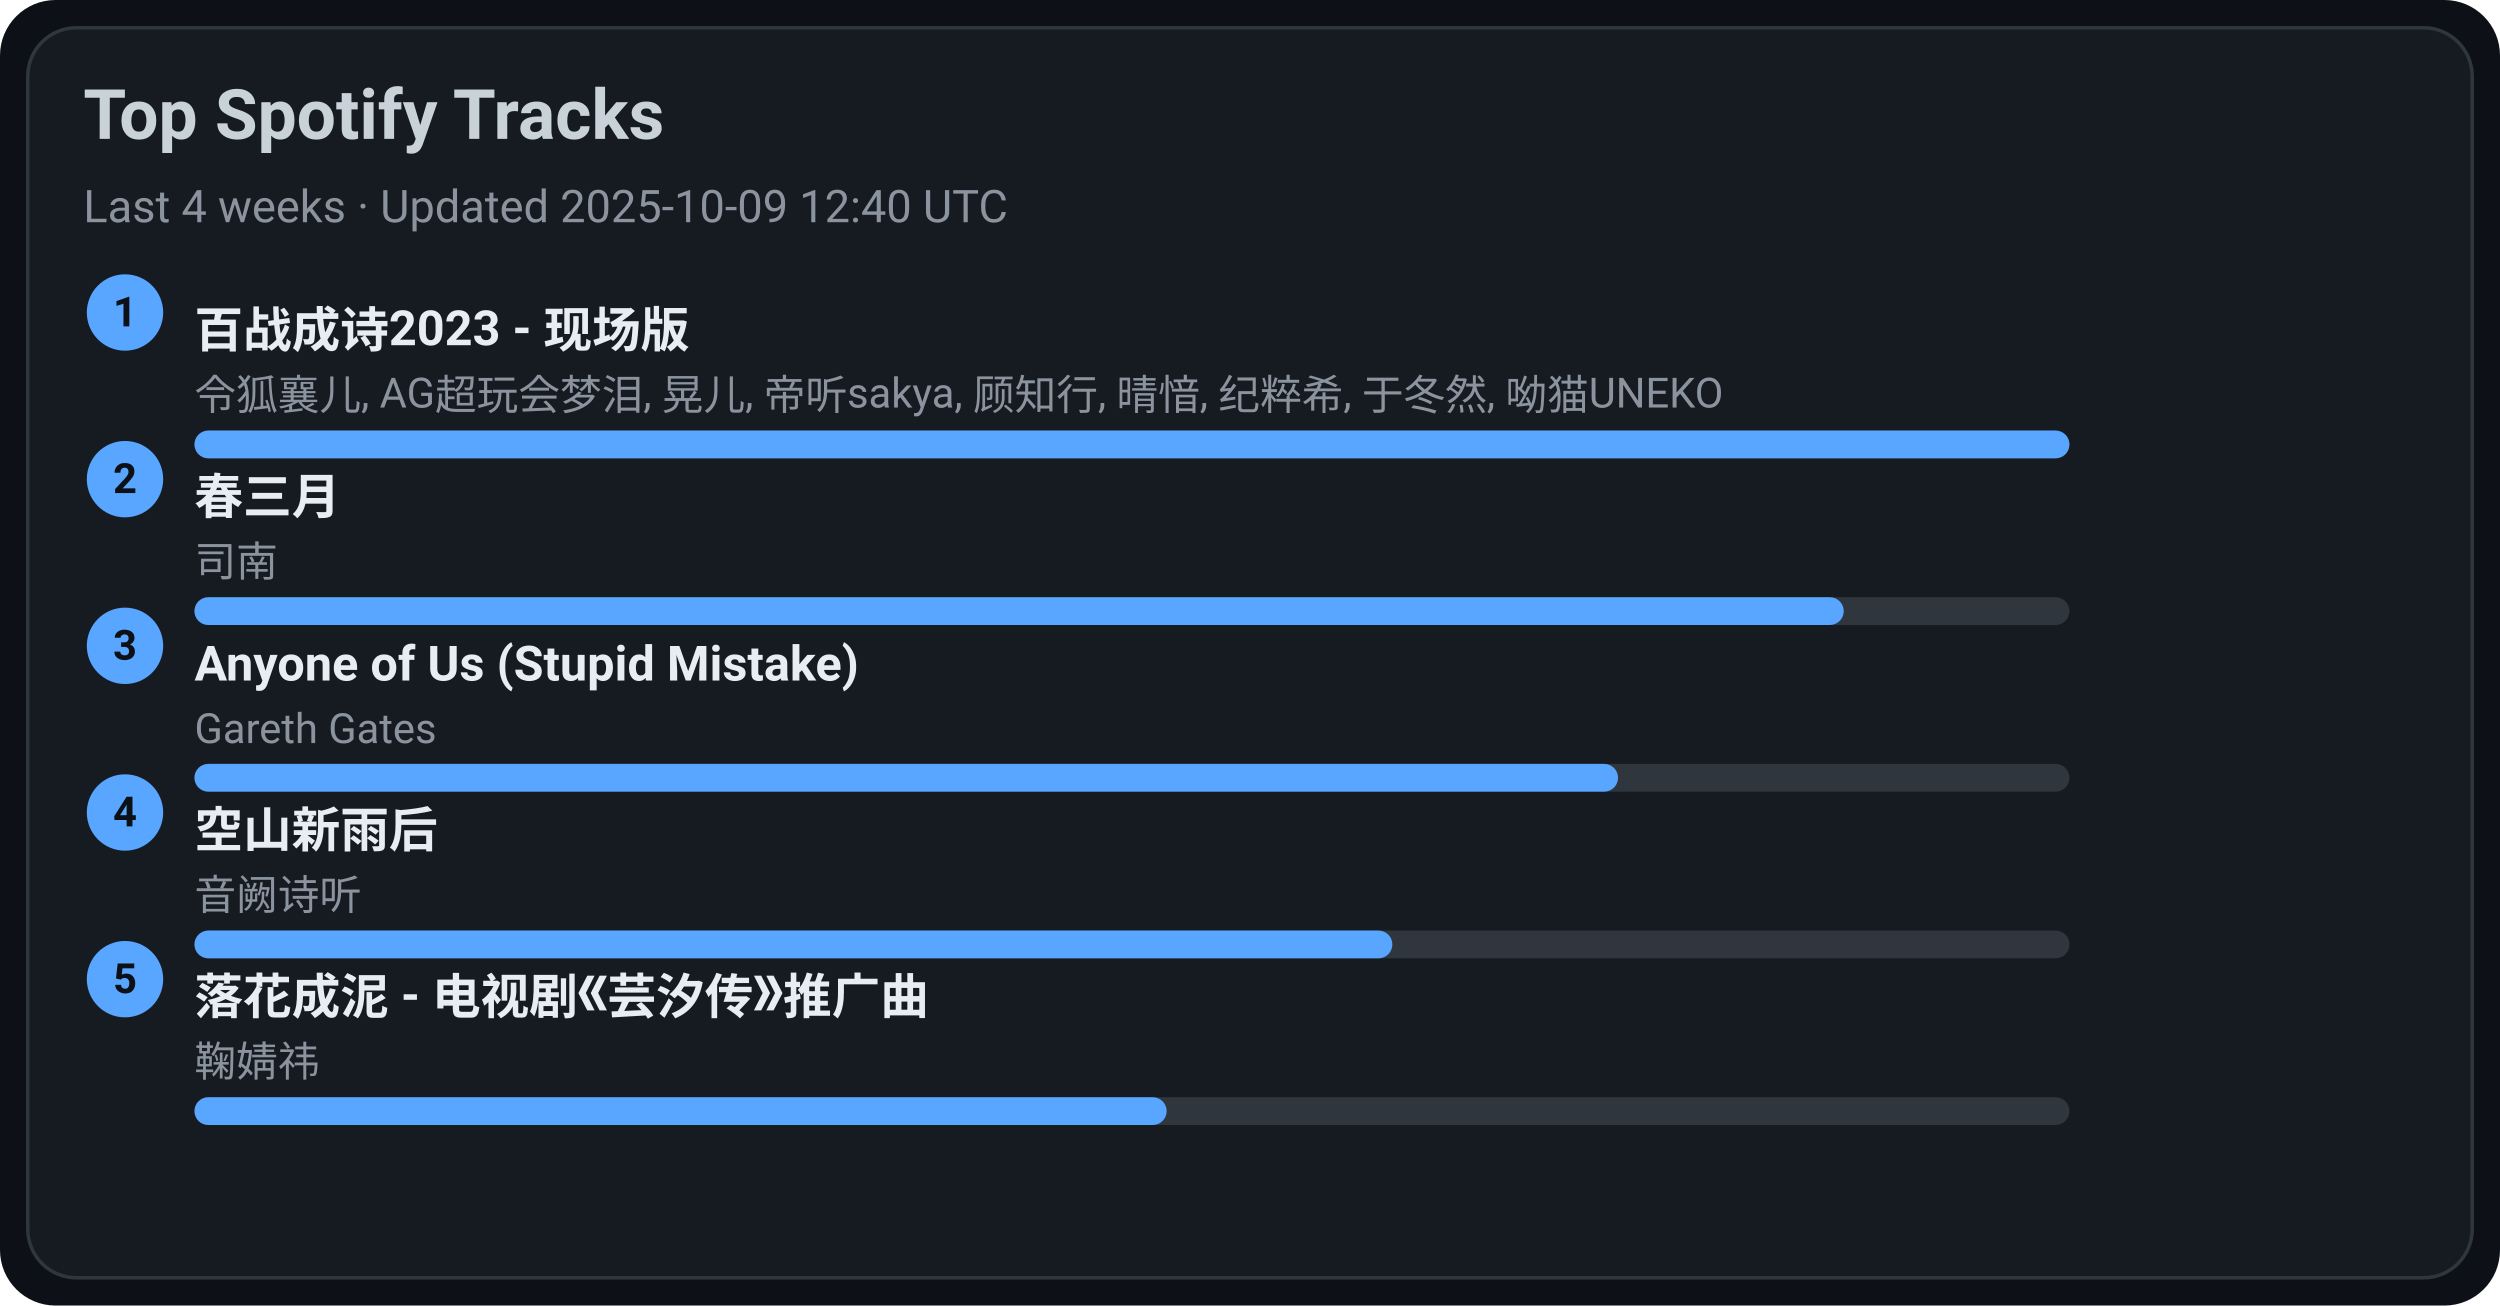
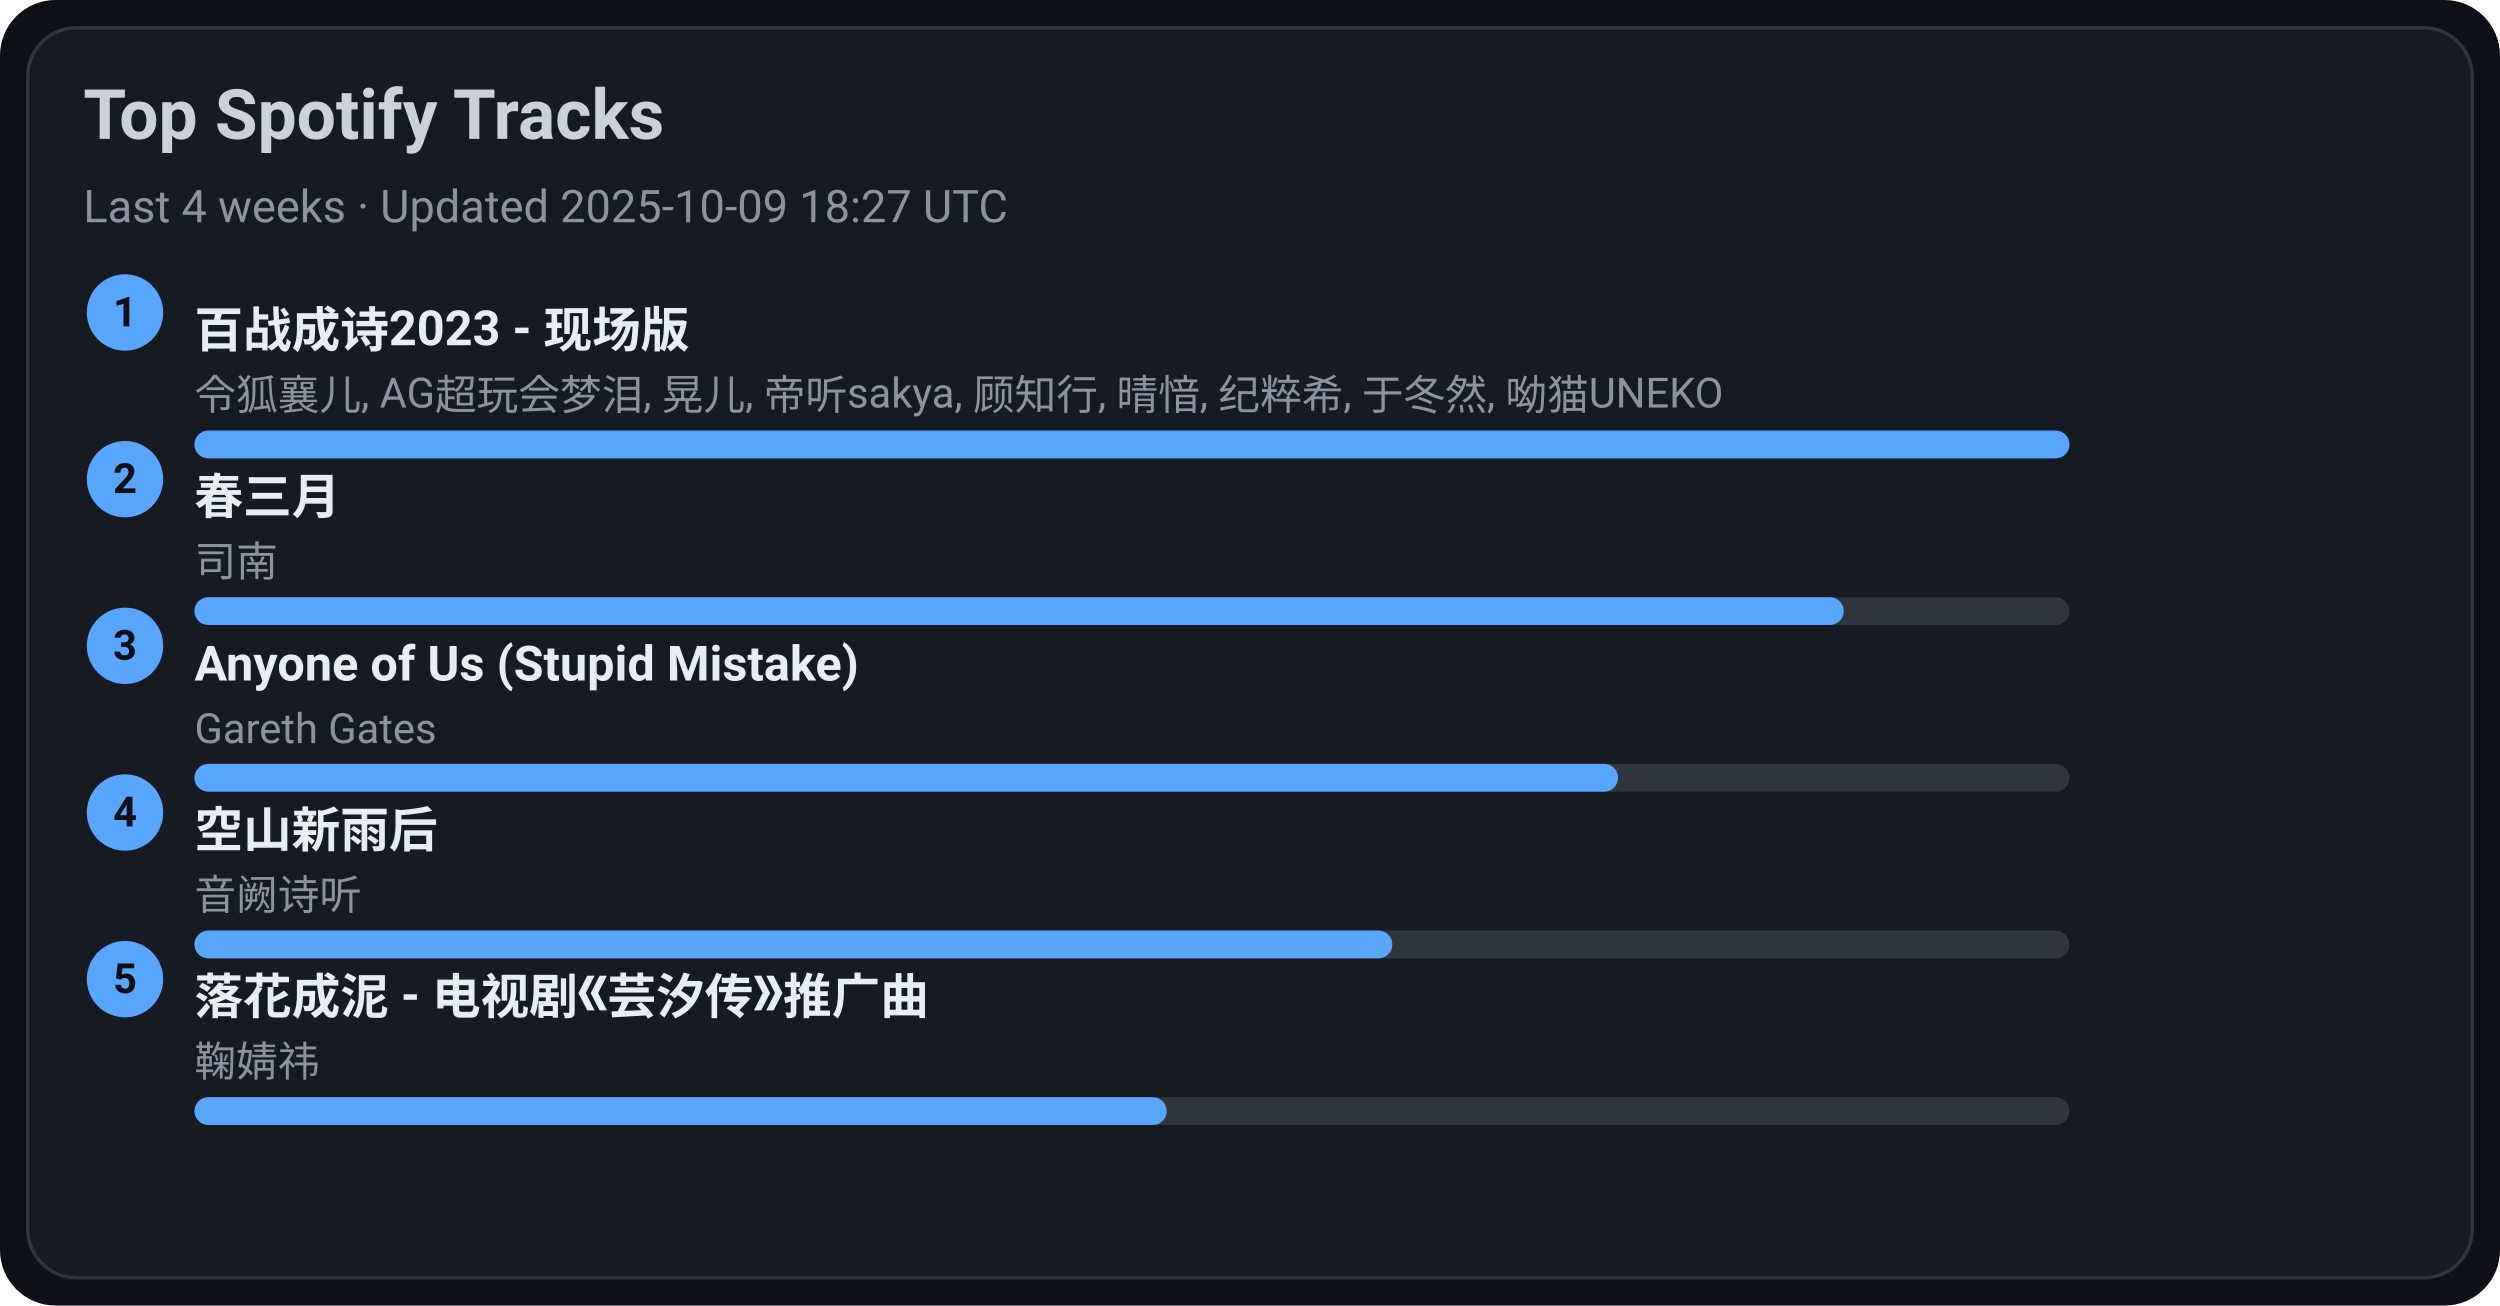
<svg xmlns="http://www.w3.org/2000/svg" width="720" height="376" viewBox="0 0 720 376">
  <style>text{font-family:-apple-system,BlinkMacSystemFont,Segoe UI,Roboto,Ubuntu,Helvetica Neue,Arial,Noto Sans,sans-serif}</style>
  <rect width="720" height="376" rx="16" fill="#0d1117" />
  <rect x="8" y="8" width="704" height="360" rx="14" fill="#161b22" stroke="#30363d" />
  <text x="24" y="40" font-size="20" fill="#c9d1d9" font-weight="600">Top Spotify Tracks</text>
-   <text x="24" y="64" font-size="13" fill="#8b949e">Last 4 weeks · Updated 2025-10-09 12:40 UTC</text>
+   <text x="24" y="64" font-size="13" fill="#8b949e">Last 4 weeks · Updated 2025-10-09 18:27 UTC</text>
  <circle cx="36" cy="90" r="11" fill="#58a6ff" />
  <text x="36" y="94" text-anchor="middle" font-size="12" fill="#0d1117" font-weight="700">1</text>
  <a href="https://open.spotify.com/track/2gttnS8fWnDwziLFt2TLEi" target="_blank" rel="noopener noreferrer">
    <text x="56" y="100" font-size="14" fill="#e6edf3" font-weight="600">百战成诗2023 - 现场版</text>
  </a>
  <text x="56" y="118" font-size="12" fill="#8b949e">令狐襄儿, AG超玩会梦泪, 晃儿, 帝听sakya, 顾知行, 晴愔, 纪粹希, 于冬然, 呦猫UNEKO</text>
  <rect x="56" y="124" width="540" height="8" rx="4" fill="#30363d" />
  <rect x="56" y="124" width="540" height="8" rx="4" fill="#58a6ff" />
  <circle cx="36" cy="138" r="11" fill="#58a6ff" />
  <text x="36" y="142" text-anchor="middle" font-size="12" fill="#0d1117" font-weight="700">2</text>
  <a href="https://open.spotify.com/track/5A9BOP4WTk2UayDlMb8w98" target="_blank" rel="noopener noreferrer">
    <text x="56" y="148" font-size="14" fill="#e6edf3" font-weight="600">春三月</text>
  </a>
  <text x="56" y="166" font-size="12" fill="#8b949e">司南</text>
  <rect x="56" y="172" width="540" height="8" rx="4" fill="#30363d" />
  <rect x="56" y="172" width="475" height="8" rx="4" fill="#58a6ff" />
  <circle cx="36" cy="186" r="11" fill="#58a6ff" />
  <text x="36" y="190" text-anchor="middle" font-size="12" fill="#0d1117" font-weight="700">3</text>
  <a href="https://open.spotify.com/track/7KZo8AI9F3Vnn3FXEYBL9f" target="_blank" rel="noopener noreferrer">
    <text x="56" y="196" font-size="14" fill="#e6edf3" font-weight="600">Anyone of Us (Stupid Mistake)</text>
  </a>
  <text x="56" y="214" font-size="12" fill="#8b949e">Gareth Gates</text>
  <rect x="56" y="220" width="540" height="8" rx="4" fill="#30363d" />
  <rect x="56" y="220" width="410" height="8" rx="4" fill="#58a6ff" />
  <circle cx="36" cy="234" r="11" fill="#58a6ff" />
  <text x="36" y="238" text-anchor="middle" font-size="12" fill="#0d1117" font-weight="700">4</text>
  <a href="https://open.spotify.com/track/7c1D58U8AIVOGlYzh5U6sk" target="_blank" rel="noopener noreferrer">
    <text x="56" y="244" font-size="14" fill="#e6edf3" font-weight="600">空山新雨后</text>
  </a>
  <text x="56" y="262" font-size="12" fill="#8b949e">音阙诗听</text>
  <rect x="56" y="268" width="540" height="8" rx="4" fill="#30363d" />
  <rect x="56" y="268" width="345" height="8" rx="4" fill="#58a6ff" />
  <circle cx="36" cy="282" r="11" fill="#58a6ff" />
  <text x="36" y="286" text-anchor="middle" font-size="12" fill="#0d1117" font-weight="700">5</text>
  <a href="https://open.spotify.com/track/3kOZsJz3crGIWWHeoCNa0O" target="_blank" rel="noopener noreferrer">
    <text x="56" y="292" font-size="14" fill="#e6edf3" font-weight="600">落花成泥 - 电视剧《芸汐传》推广曲</text>
  </a>
  <text x="56" y="310" font-size="12" fill="#8b949e">鞠婧祎</text>
  <rect x="56" y="316" width="540" height="8" rx="4" fill="#30363d" />
  <rect x="56" y="316" width="280" height="8" rx="4" fill="#58a6ff" />
</svg>
